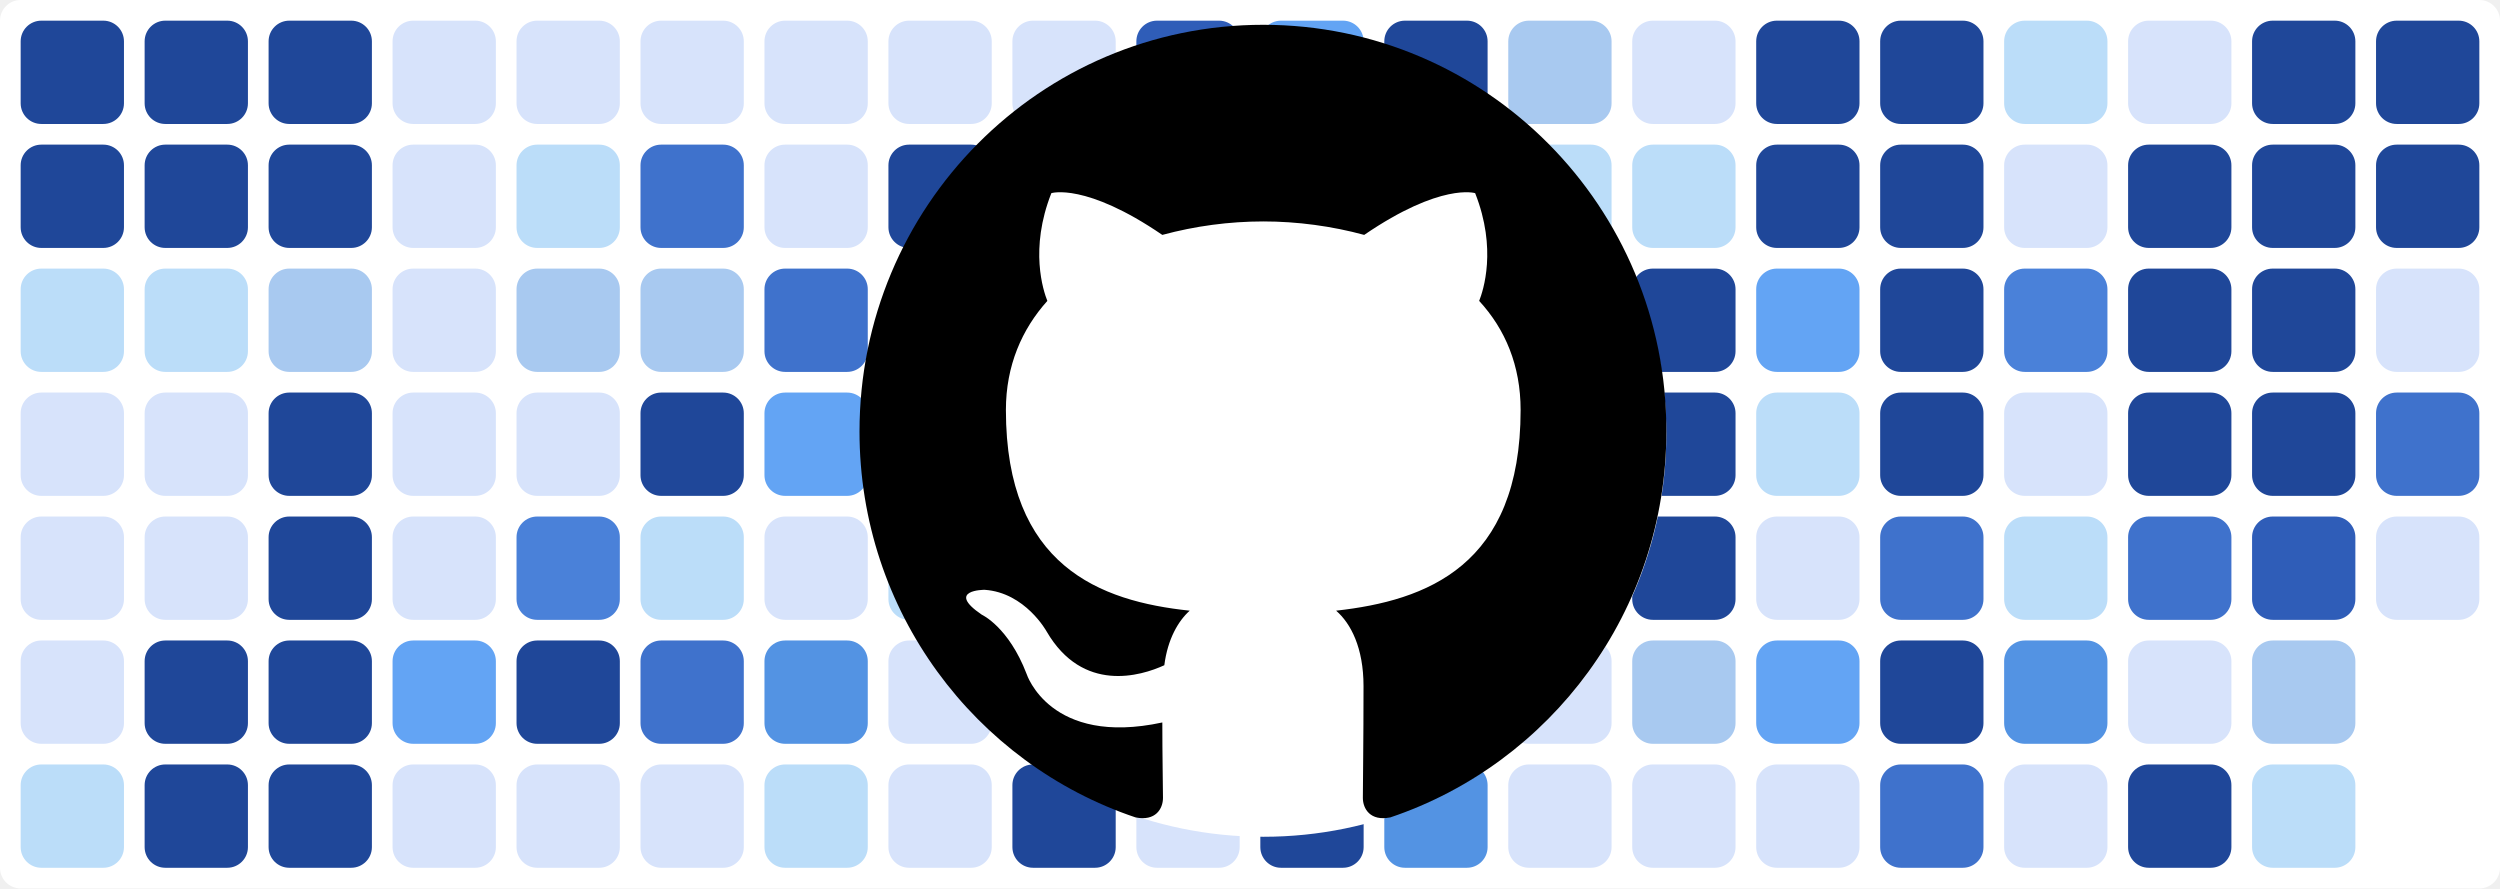
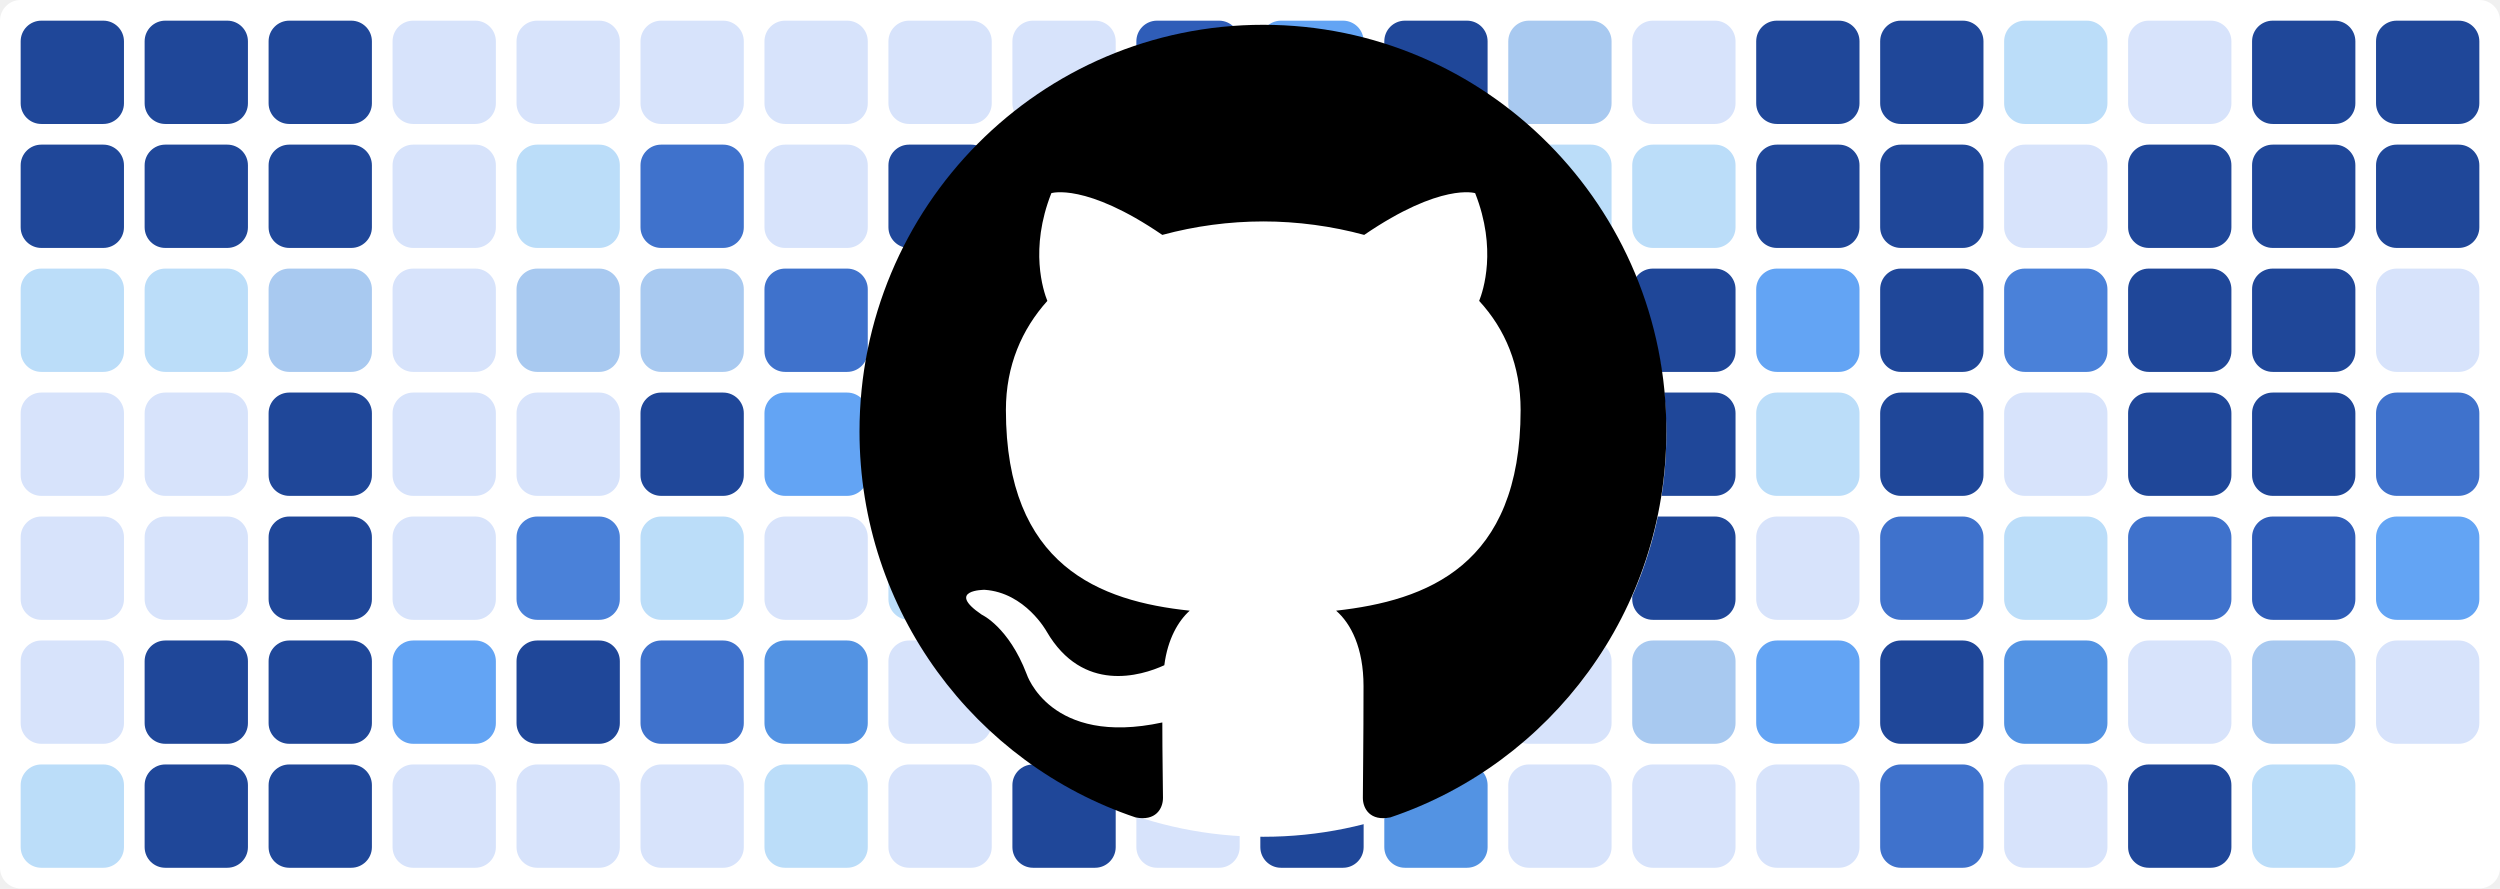
<svg xmlns="http://www.w3.org/2000/svg" baseProfile="tiny" height="100%" version="1.2" viewBox="0,0,242,86" width="100%">
  <defs />
  <rect fill="#ffffff" height="86" rx="2" ry="2" width="242" x="0" y="0" />
  <rect fill="#1f4799" height="10" rx="2" ry="2" width="10" x="2" y="2" />
  <rect fill="#1f4799" height="10" rx="2" ry="2" width="10" x="2" y="14" />
  <rect fill="#bbddf9" height="10" rx="2" ry="2" width="10" x="2" y="26" />
  <rect fill="#d7e3fb" height="10" rx="2" ry="2" width="10" x="2" y="38" />
  <rect fill="#d7e3fb" height="10" rx="2" ry="2" width="10" x="2" y="50" />
  <rect fill="#d7e3fb" height="10" rx="2" ry="2" width="10" x="2" y="62" />
  <rect fill="#bbddf9" height="10" rx="2" ry="2" width="10" x="2" y="74" />
  <rect fill="#1f4799" height="10" rx="2" ry="2" width="10" x="14" y="2" />
  <rect fill="#1f4799" height="10" rx="2" ry="2" width="10" x="14" y="14" />
  <rect fill="#bbddf9" height="10" rx="2" ry="2" width="10" x="14" y="26" />
  <rect fill="#d7e3fb" height="10" rx="2" ry="2" width="10" x="14" y="38" />
  <rect fill="#d7e3fb" height="10" rx="2" ry="2" width="10" x="14" y="50" />
  <rect fill="#1f4799" height="10" rx="2" ry="2" width="10" x="14" y="62" />
  <rect fill="#1f4799" height="10" rx="2" ry="2" width="10" x="14" y="74" />
  <rect fill="#1f4799" height="10" rx="2" ry="2" width="10" x="26" y="2" />
  <rect fill="#1f4799" height="10" rx="2" ry="2" width="10" x="26" y="14" />
  <rect fill="#a8c9f0" height="10" rx="2" ry="2" width="10" x="26" y="26" />
  <rect fill="#1f4799" height="10" rx="2" ry="2" width="10" x="26" y="38" />
  <rect fill="#1f4799" height="10" rx="2" ry="2" width="10" x="26" y="50" />
  <rect fill="#1f4799" height="10" rx="2" ry="2" width="10" x="26" y="62" />
  <rect fill="#1f4799" height="10" rx="2" ry="2" width="10" x="26" y="74" />
  <rect fill="#d7e3fb" height="10" rx="2" ry="2" width="10" x="38" y="2" />
  <rect fill="#d7e3fb" height="10" rx="2" ry="2" width="10" x="38" y="14" />
  <rect fill="#d7e3fb" height="10" rx="2" ry="2" width="10" x="38" y="26" />
  <rect fill="#d7e3fb" height="10" rx="2" ry="2" width="10" x="38" y="38" />
  <rect fill="#d7e3fb" height="10" rx="2" ry="2" width="10" x="38" y="50" />
  <rect fill="#63a4f4" height="10" rx="2" ry="2" width="10" x="38" y="62" />
  <rect fill="#d7e3fb" height="10" rx="2" ry="2" width="10" x="38" y="74" />
  <rect fill="#d7e3fb" height="10" rx="2" ry="2" width="10" x="50" y="2" />
  <rect fill="#bbddf9" height="10" rx="2" ry="2" width="10" x="50" y="14" />
  <rect fill="#a8c9f0" height="10" rx="2" ry="2" width="10" x="50" y="26" />
  <rect fill="#d7e3fb" height="10" rx="2" ry="2" width="10" x="50" y="38" />
  <rect fill="#4a81d9" height="10" rx="2" ry="2" width="10" x="50" y="50" />
  <rect fill="#1f4799" height="10" rx="2" ry="2" width="10" x="50" y="62" />
  <rect fill="#d7e3fb" height="10" rx="2" ry="2" width="10" x="50" y="74" />
  <rect fill="#d7e3fb" height="10" rx="2" ry="2" width="10" x="62" y="2" />
  <rect fill="#3f72cc" height="10" rx="2" ry="2" width="10" x="62" y="14" />
  <rect fill="#a8c9f0" height="10" rx="2" ry="2" width="10" x="62" y="26" />
  <rect fill="#1f4799" height="10" rx="2" ry="2" width="10" x="62" y="38" />
  <rect fill="#bbddf9" height="10" rx="2" ry="2" width="10" x="62" y="50" />
  <rect fill="#3f72cc" height="10" rx="2" ry="2" width="10" x="62" y="62" />
  <rect fill="#d7e3fb" height="10" rx="2" ry="2" width="10" x="62" y="74" />
  <rect fill="#d7e3fb" height="10" rx="2" ry="2" width="10" x="74" y="2" />
  <rect fill="#d7e3fb" height="10" rx="2" ry="2" width="10" x="74" y="14" />
  <rect fill="#3f72cc" height="10" rx="2" ry="2" width="10" x="74" y="26" />
  <rect fill="#63a4f4" height="10" rx="2" ry="2" width="10" x="74" y="38" />
  <rect fill="#d7e3fb" height="10" rx="2" ry="2" width="10" x="74" y="50" />
  <rect fill="#5393e3" height="10" rx="2" ry="2" width="10" x="74" y="62" />
  <rect fill="#bbddf9" height="10" rx="2" ry="2" width="10" x="74" y="74" />
  <rect fill="#d7e3fb" height="10" rx="2" ry="2" width="10" x="86" y="2" />
  <rect fill="#1f4799" height="10" rx="2" ry="2" width="10" x="86" y="14" />
  <rect fill="#2f5db8" height="10" rx="2" ry="2" width="10" x="86" y="26" />
  <rect fill="#d7e3fb" height="10" rx="2" ry="2" width="10" x="86" y="38" />
  <rect fill="#bbddf9" height="10" rx="2" ry="2" width="10" x="86" y="50" />
  <rect fill="#d7e3fb" height="10" rx="2" ry="2" width="10" x="86" y="62" />
  <rect fill="#d7e3fb" height="10" rx="2" ry="2" width="10" x="86" y="74" />
  <rect fill="#d7e3fb" height="10" rx="2" ry="2" width="10" x="98" y="2" />
  <rect fill="#d7e3fb" height="10" rx="2" ry="2" width="10" x="98" y="14" />
  <rect fill="#d7e3fb" height="10" rx="2" ry="2" width="10" x="98" y="26" />
  <rect fill="#bbddf9" height="10" rx="2" ry="2" width="10" x="98" y="38" />
  <rect fill="#bbddf9" height="10" rx="2" ry="2" width="10" x="98" y="50" />
  <rect fill="#5393e3" height="10" rx="2" ry="2" width="10" x="98" y="62" />
  <rect fill="#1f4799" height="10" rx="2" ry="2" width="10" x="98" y="74" />
  <rect fill="#2f5db8" height="10" rx="2" ry="2" width="10" x="110" y="2" />
  <rect fill="#1f4799" height="10" rx="2" ry="2" width="10" x="110" y="14" />
  <rect fill="#d7e3fb" height="10" rx="2" ry="2" width="10" x="110" y="26" />
  <rect fill="#2f5db8" height="10" rx="2" ry="2" width="10" x="110" y="38" />
  <rect fill="#5393e3" height="10" rx="2" ry="2" width="10" x="110" y="50" />
  <rect fill="#1f4799" height="10" rx="2" ry="2" width="10" x="110" y="62" />
  <rect fill="#d7e3fb" height="10" rx="2" ry="2" width="10" x="110" y="74" />
  <rect fill="#63a4f4" height="10" rx="2" ry="2" width="10" x="122" y="2" />
  <rect fill="#d7e3fb" height="10" rx="2" ry="2" width="10" x="122" y="14" />
  <rect fill="#d7e3fb" height="10" rx="2" ry="2" width="10" x="122" y="26" />
  <rect fill="#a8c9f0" height="10" rx="2" ry="2" width="10" x="122" y="38" />
  <rect fill="#3f72cc" height="10" rx="2" ry="2" width="10" x="122" y="50" />
  <rect fill="#d7e3fb" height="10" rx="2" ry="2" width="10" x="122" y="62" />
  <rect fill="#1f4799" height="10" rx="2" ry="2" width="10" x="122" y="74" />
  <rect fill="#1f4799" height="10" rx="2" ry="2" width="10" x="134" y="2" />
  <rect fill="#1f4799" height="10" rx="2" ry="2" width="10" x="134" y="14" />
  <rect fill="#d7e3fb" height="10" rx="2" ry="2" width="10" x="134" y="26" />
  <rect fill="#63a4f4" height="10" rx="2" ry="2" width="10" x="134" y="38" />
  <rect fill="#1f4799" height="10" rx="2" ry="2" width="10" x="134" y="50" />
  <rect fill="#1f4799" height="10" rx="2" ry="2" width="10" x="134" y="62" />
  <rect fill="#5393e3" height="10" rx="2" ry="2" width="10" x="134" y="74" />
  <rect fill="#a8c9f0" height="10" rx="2" ry="2" width="10" x="146" y="2" />
  <rect fill="#bbddf9" height="10" rx="2" ry="2" width="10" x="146" y="14" />
  <rect fill="#3f72cc" height="10" rx="2" ry="2" width="10" x="146" y="26" />
  <rect fill="#bbddf9" height="10" rx="2" ry="2" width="10" x="146" y="38" />
  <rect fill="#d7e3fb" height="10" rx="2" ry="2" width="10" x="146" y="50" />
  <rect fill="#d7e3fb" height="10" rx="2" ry="2" width="10" x="146" y="62" />
  <rect fill="#d7e3fb" height="10" rx="2" ry="2" width="10" x="146" y="74" />
  <rect fill="#d7e3fb" height="10" rx="2" ry="2" width="10" x="158" y="2" />
  <rect fill="#bbddf9" height="10" rx="2" ry="2" width="10" x="158" y="14" />
  <rect fill="#1f4799" height="10" rx="2" ry="2" width="10" x="158" y="26" />
  <rect fill="#1f4799" height="10" rx="2" ry="2" width="10" x="158" y="38" />
  <rect fill="#1f4799" height="10" rx="2" ry="2" width="10" x="158" y="50" />
  <rect fill="#a8c9f0" height="10" rx="2" ry="2" width="10" x="158" y="62" />
  <rect fill="#d7e3fb" height="10" rx="2" ry="2" width="10" x="158" y="74" />
  <rect fill="#1f4799" height="10" rx="2" ry="2" width="10" x="170" y="2" />
  <rect fill="#1f4799" height="10" rx="2" ry="2" width="10" x="170" y="14" />
  <rect fill="#63a4f4" height="10" rx="2" ry="2" width="10" x="170" y="26" />
  <rect fill="#bbddf9" height="10" rx="2" ry="2" width="10" x="170" y="38" />
  <rect fill="#d7e3fb" height="10" rx="2" ry="2" width="10" x="170" y="50" />
  <rect fill="#63a4f4" height="10" rx="2" ry="2" width="10" x="170" y="62" />
  <rect fill="#d7e3fb" height="10" rx="2" ry="2" width="10" x="170" y="74" />
  <rect fill="#1f4799" height="10" rx="2" ry="2" width="10" x="182" y="2" />
  <rect fill="#1f4799" height="10" rx="2" ry="2" width="10" x="182" y="14" />
  <rect fill="#1f4799" height="10" rx="2" ry="2" width="10" x="182" y="26" />
  <rect fill="#1f4799" height="10" rx="2" ry="2" width="10" x="182" y="38" />
  <rect fill="#3f72cc" height="10" rx="2" ry="2" width="10" x="182" y="50" />
  <rect fill="#1f4799" height="10" rx="2" ry="2" width="10" x="182" y="62" />
  <rect fill="#3f72cc" height="10" rx="2" ry="2" width="10" x="182" y="74" />
  <rect fill="#bbddf9" height="10" rx="2" ry="2" width="10" x="194" y="2" />
  <rect fill="#d7e3fb" height="10" rx="2" ry="2" width="10" x="194" y="14" />
  <rect fill="#4a81d9" height="10" rx="2" ry="2" width="10" x="194" y="26" />
  <rect fill="#d7e3fb" height="10" rx="2" ry="2" width="10" x="194" y="38" />
  <rect fill="#bbddf9" height="10" rx="2" ry="2" width="10" x="194" y="50" />
  <rect fill="#5393e3" height="10" rx="2" ry="2" width="10" x="194" y="62" />
  <rect fill="#d7e3fb" height="10" rx="2" ry="2" width="10" x="194" y="74" />
  <rect fill="#d7e3fb" height="10" rx="2" ry="2" width="10" x="206" y="2" />
  <rect fill="#1f4799" height="10" rx="2" ry="2" width="10" x="206" y="14" />
  <rect fill="#1f4799" height="10" rx="2" ry="2" width="10" x="206" y="26" />
  <rect fill="#1f4799" height="10" rx="2" ry="2" width="10" x="206" y="38" />
  <rect fill="#3f72cc" height="10" rx="2" ry="2" width="10" x="206" y="50" />
  <rect fill="#d7e3fb" height="10" rx="2" ry="2" width="10" x="206" y="62" />
  <rect fill="#1f4799" height="10" rx="2" ry="2" width="10" x="206" y="74" />
  <rect fill="#1f4799" height="10" rx="2" ry="2" width="10" x="218" y="2" />
  <rect fill="#1f4799" height="10" rx="2" ry="2" width="10" x="218" y="14" />
  <rect fill="#1f4799" height="10" rx="2" ry="2" width="10" x="218" y="26" />
  <rect fill="#1f4799" height="10" rx="2" ry="2" width="10" x="218" y="38" />
  <rect fill="#2f5db8" height="10" rx="2" ry="2" width="10" x="218" y="50" />
  <rect fill="#a8c9f0" height="10" rx="2" ry="2" width="10" x="218" y="62" />
  <rect fill="#bbddf9" height="10" rx="2" ry="2" width="10" x="218" y="74" />
  <rect fill="#1f4799" height="10" rx="2" ry="2" width="10" x="230" y="2" />
  <rect fill="#1f4799" height="10" rx="2" ry="2" width="10" x="230" y="14" />
  <rect fill="#d7e3fb" height="10" rx="2" ry="2" width="10" x="230" y="26" />
  <rect fill="#3f72cc" height="10" rx="2" ry="2" width="10" x="230" y="38" />
-   <rect fill="#d7e3fb" height="10" rx="2" ry="2" width="10" x="230" y="50" />
+   <rect fill="#63a4f4" height="10" rx="2" ry="2" width="10" x="230" y="50" />
+   <rect fill="#d7e3fb" height="10" rx="2" ry="2" width="10" x="230" y="62" />
  <circle cx="122.3" cy="42" fill="#ffffff" r="39" />
  <path fill-rule="evenodd" clip-rule="evenodd" transform="scale(0.8, 0.8) translate(104, 3)" d="M48.854 0C21.839 0 0 22 0 49.217c0 21.756 13.993 40.172 33.405 46.69 2.427.49 3.316-1.059 3.316-2.362 0-1.141-.08-5.052-.08-9.127-13.59 2.934-16.42-5.867-16.42-5.867-2.184-5.704-5.42-7.17-5.42-7.17-4.448-3.015.324-3.015.324-3.015 4.934.326 7.523 5.052 7.523 5.052 4.367 7.496 11.404 5.378 14.235 4.074.404-3.178 1.699-5.378 3.074-6.6-10.839-1.141-22.243-5.378-22.243-24.283 0-5.378 1.94-9.778 5.014-13.2-.485-1.222-2.184-6.275.486-13.038 0 0 4.125-1.304 13.426 5.052a46.97 46.97 0 0 1 12.214-1.63c4.125 0 8.33.571 12.213 1.63 9.302-6.356 13.427-5.052 13.427-5.052 2.67 6.763.97 11.816.485 13.038 3.155 3.422 5.015 7.822 5.015 13.2 0 18.905-11.404 23.06-22.324 24.283 1.78 1.548 3.316 4.481 3.316 9.126 0 6.6-.08 11.897-.08 13.526 0 1.304.89 2.853 3.316 2.364 19.412-6.52 33.405-24.935 33.405-46.691C97.707 22 75.788 0 48.854 0z" fill="#000000" />
</svg>
